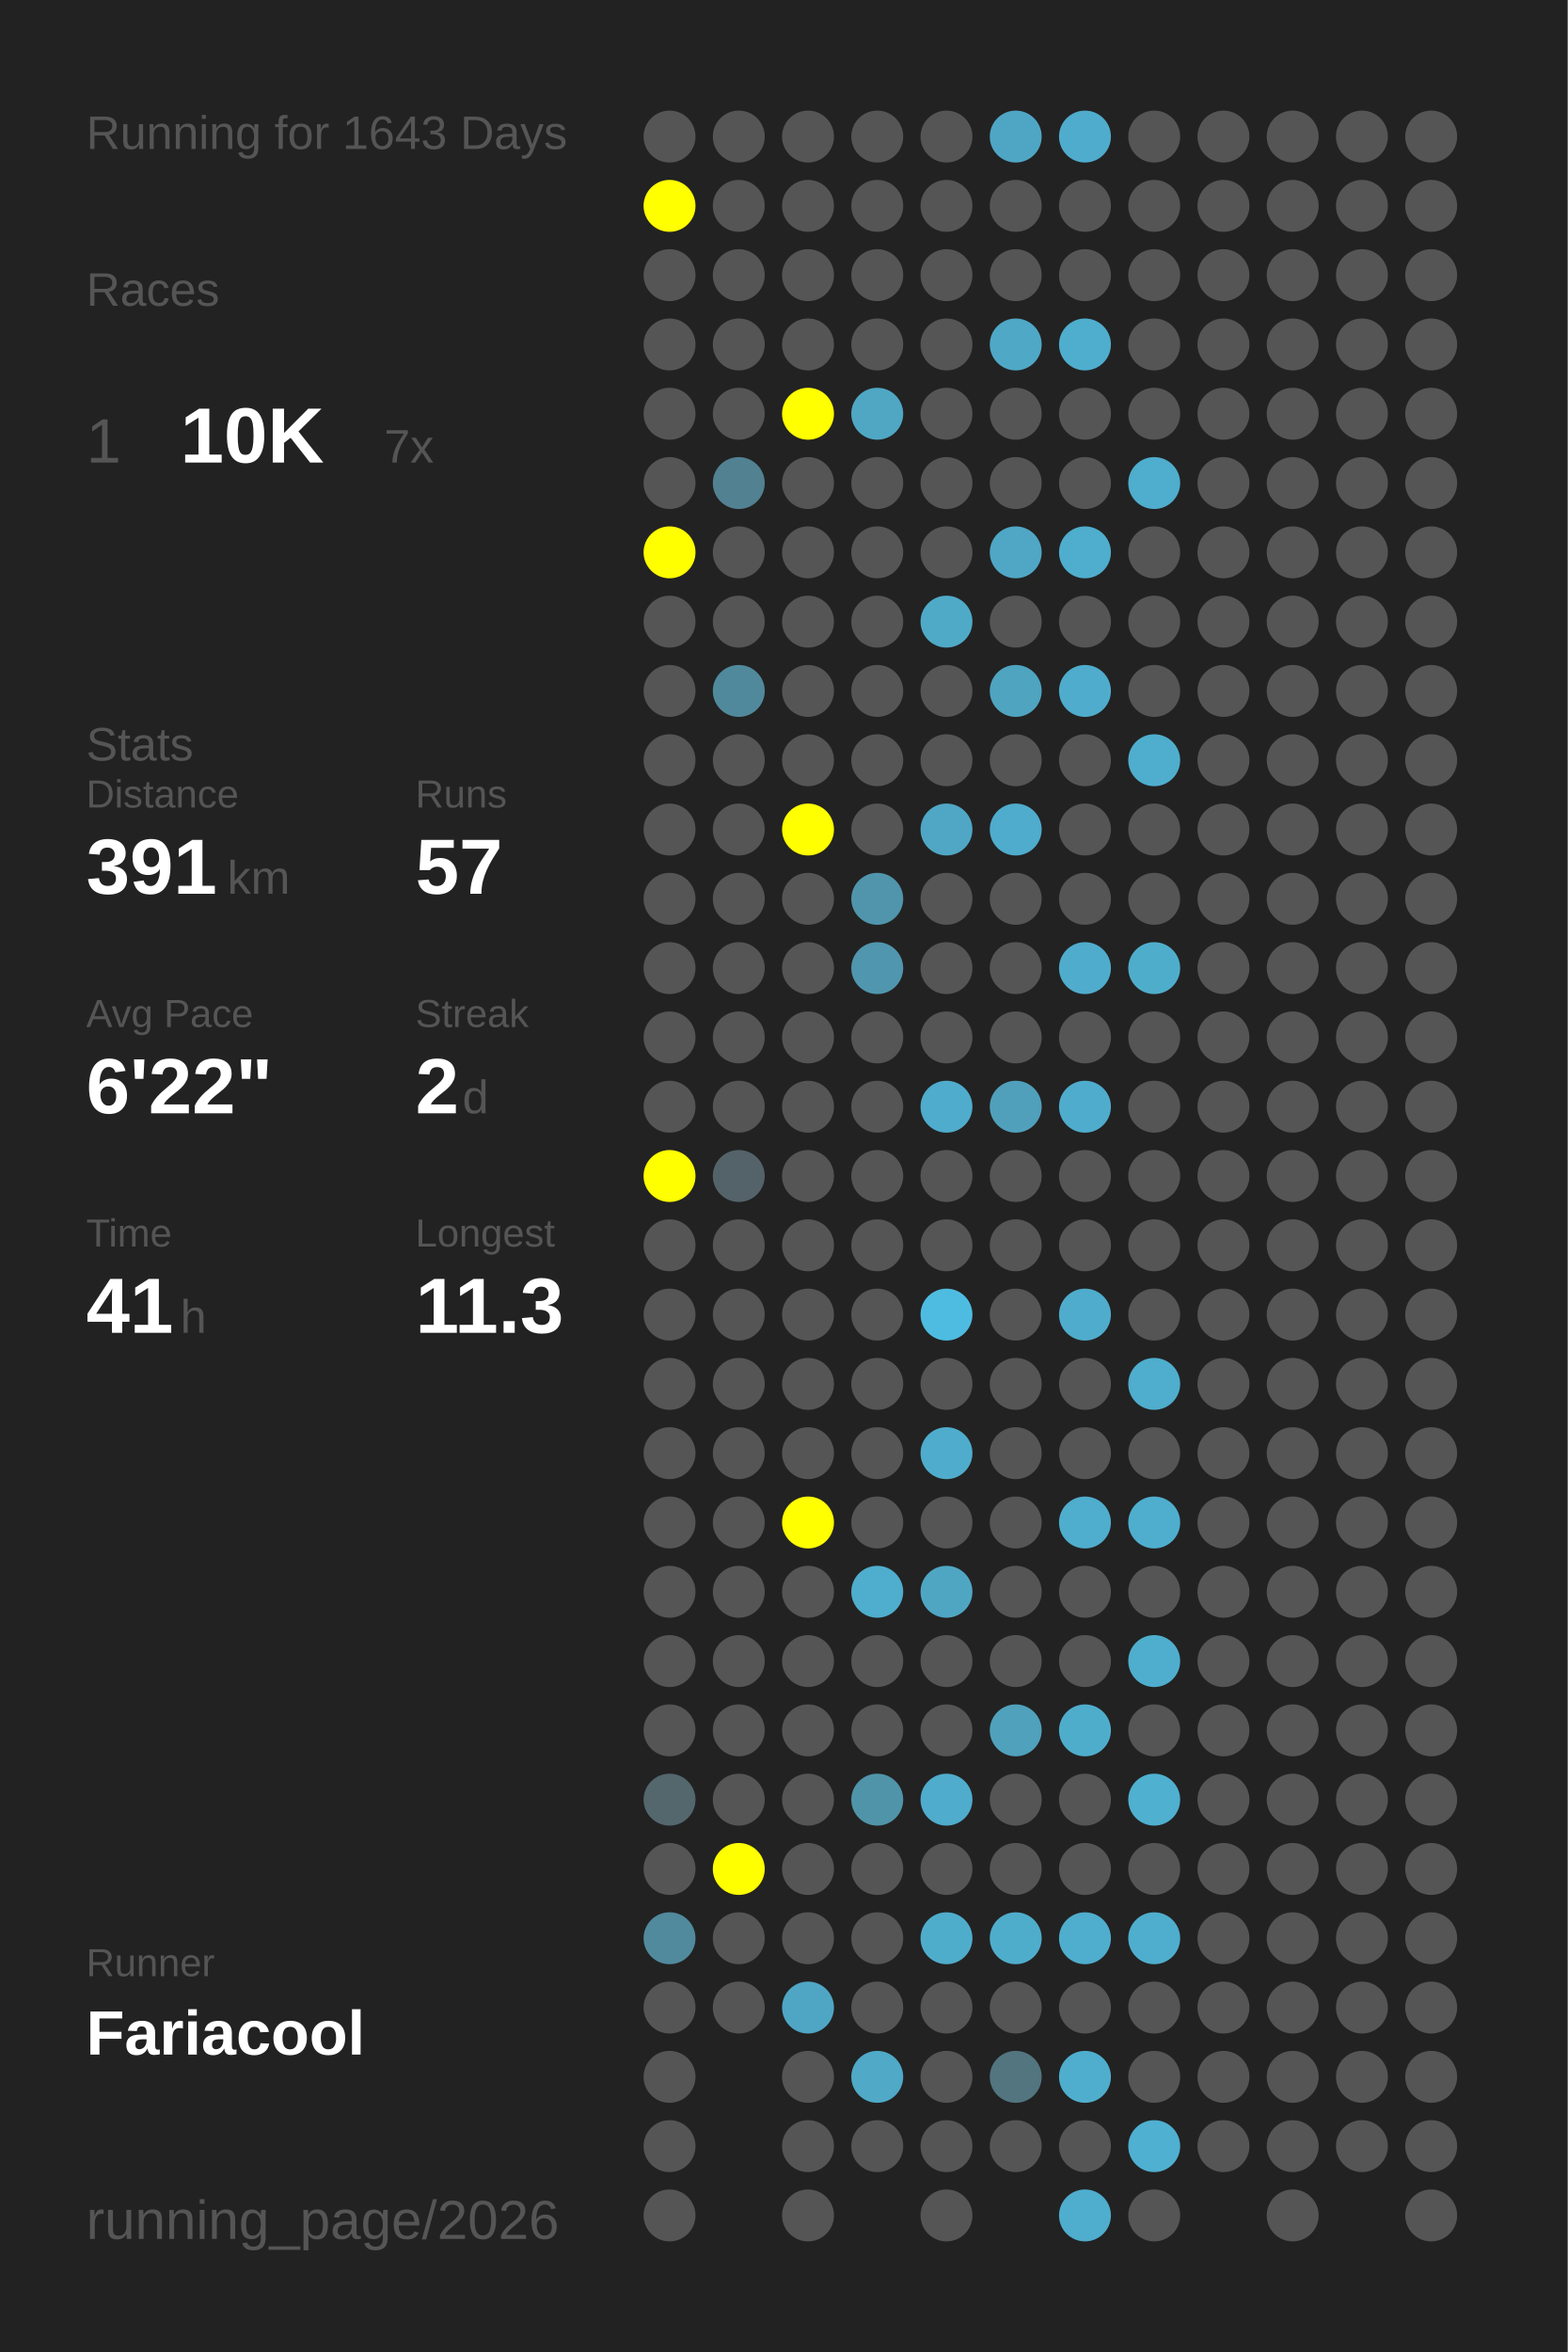
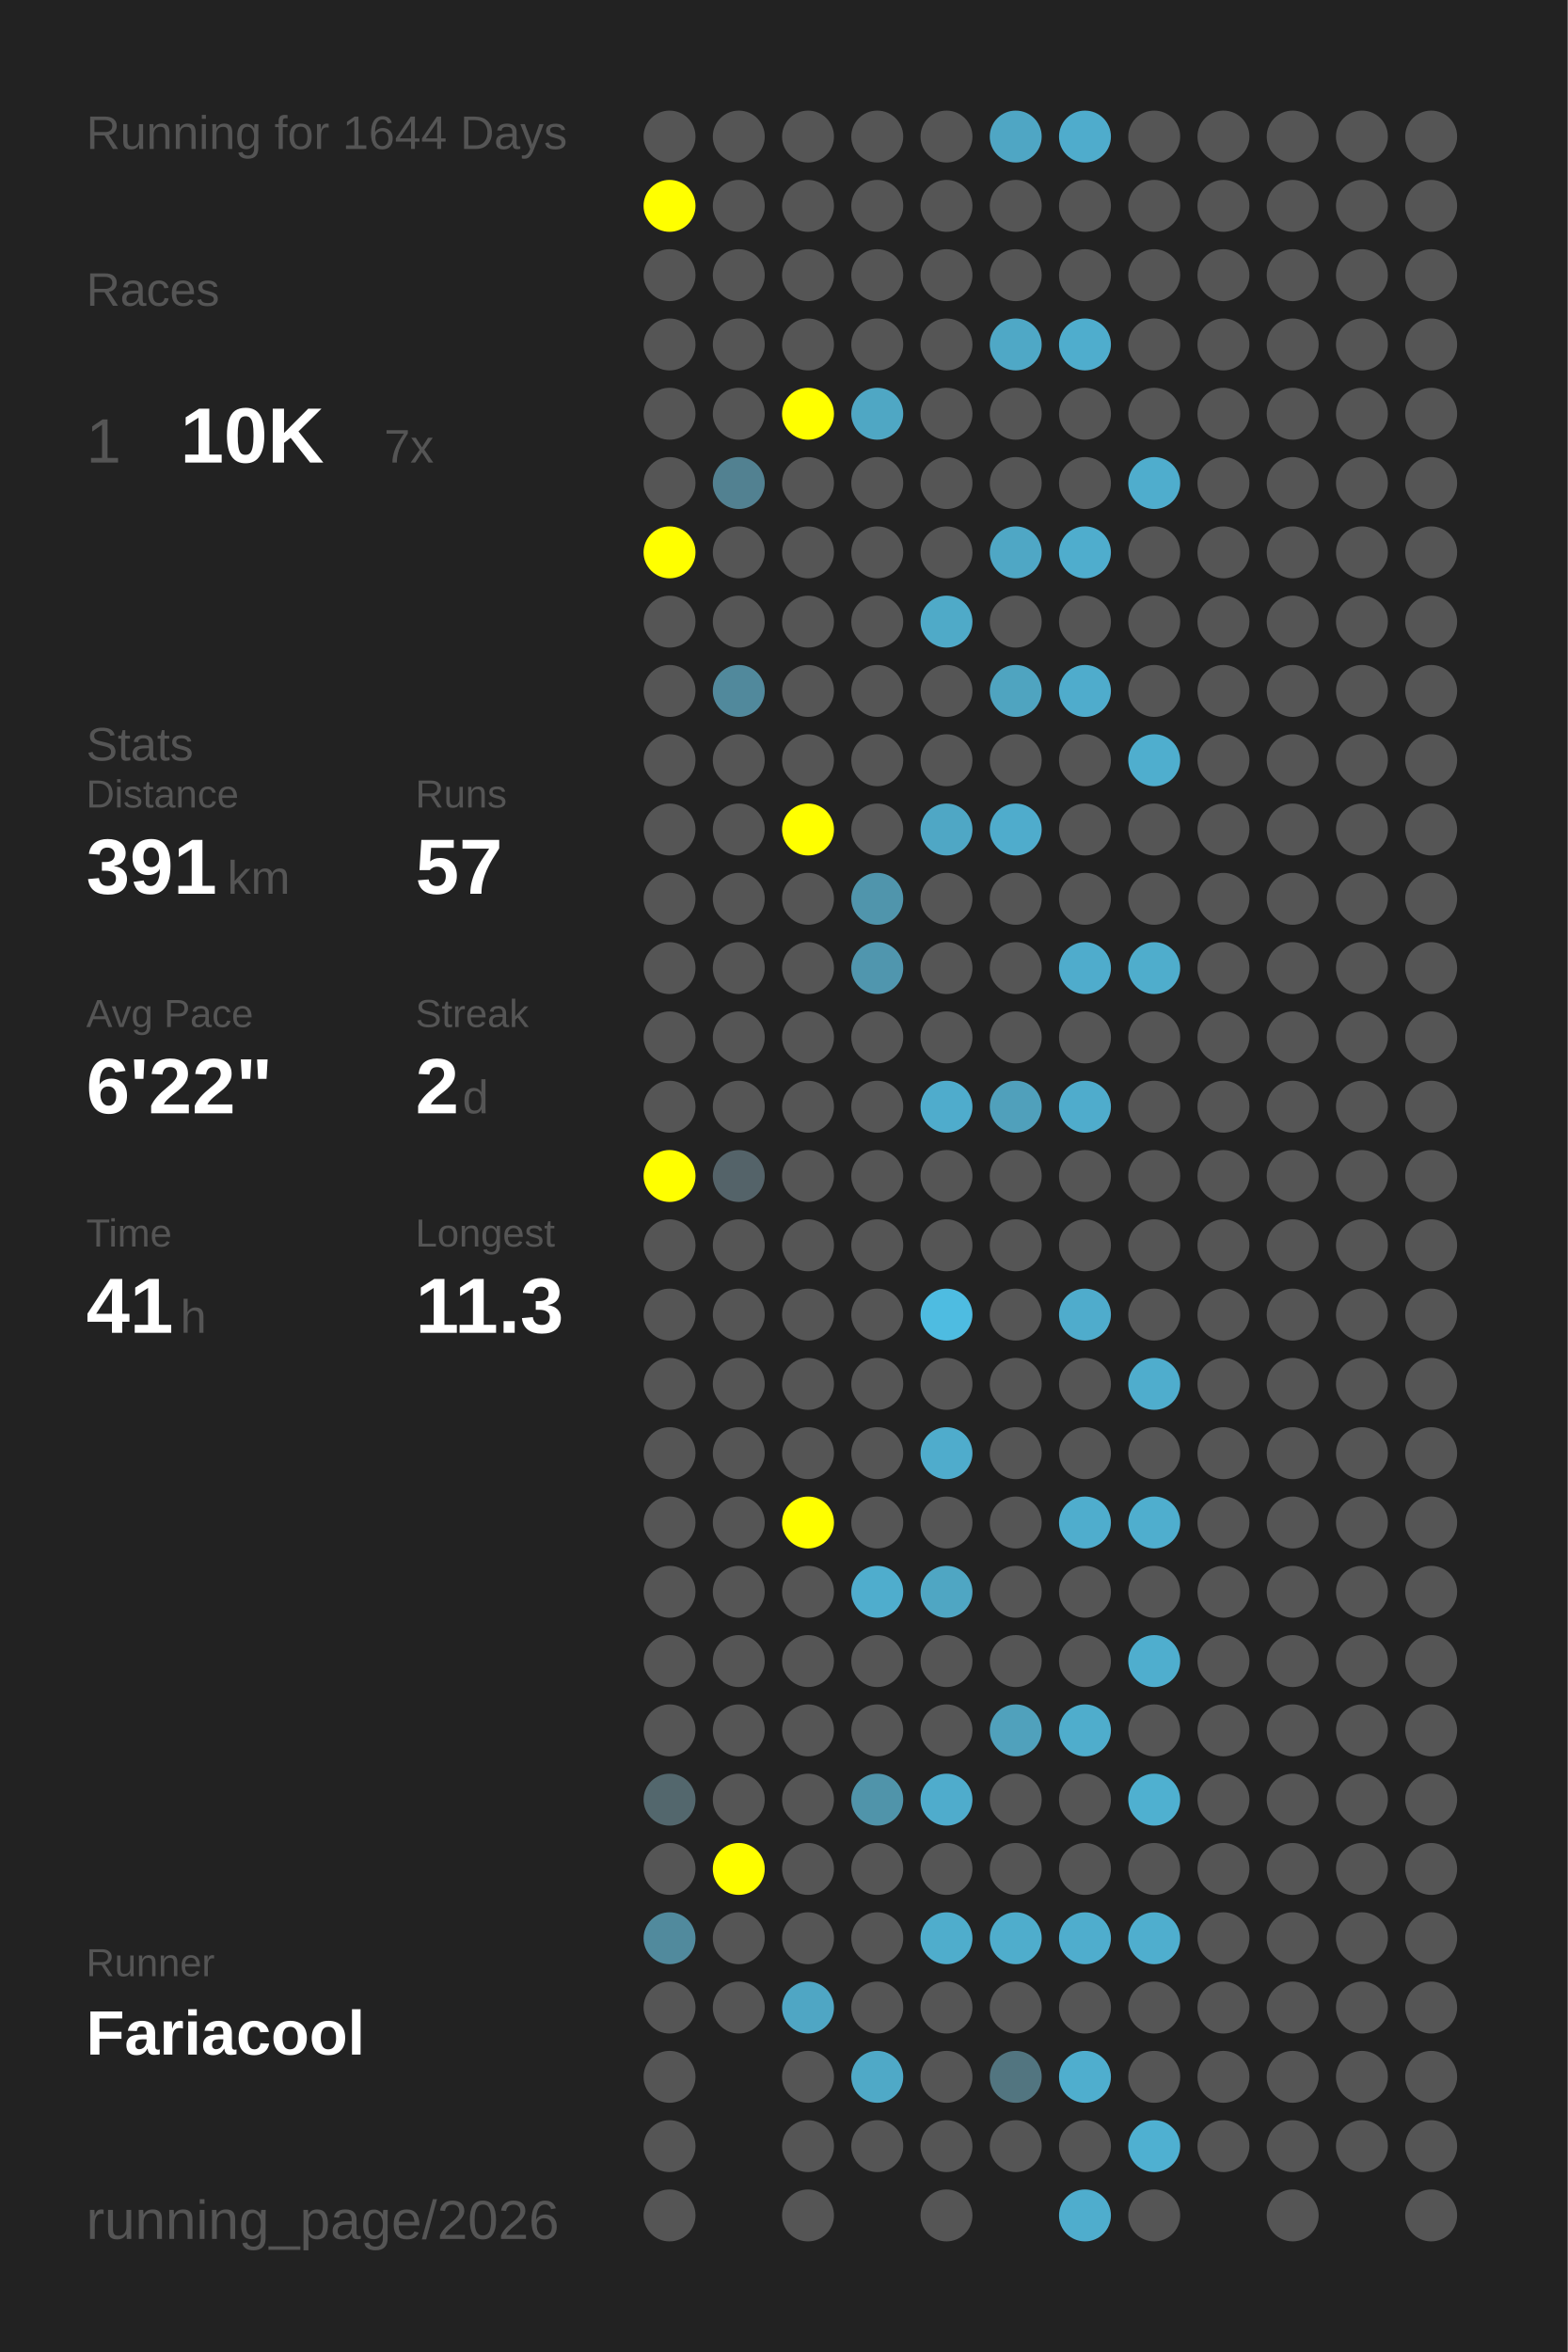
<svg xmlns="http://www.w3.org/2000/svg" baseProfile="full" height="300mm" version="1.1" viewBox="0,0,200,300" width="200mm">
  <defs />
  <rect fill="#222222" height="300" width="200" x="0" y="0" />
-   <text fill="#555555" style="font-size:6px; font-family:Arial;" x="11" y="19">Running for 1643 Days</text>
+   <text fill="#555555" style="font-size:6px; font-family:Arial;" x="11" y="19">Running for 1644 Days</text>
  <text fill="#555555" style="font-size:6px; font-family:Arial;" x="11" y="39">Races</text>
  <text fill="#555555" style="font-size:8px; font-family:Arial;" x="11" y="59">1</text>
  <text fill="#FFFFFF" style="font-size:10px; font-family:Arial; font-weight:bold;" x="23" y="59">10K</text>
  <text fill="#555555" style="font-size:6px; font-family:Arial;" x="49" y="59">7x</text>
  <text fill="#555555" style="font-size:6px; font-family:Arial;" x="11" y="97">Stats</text>
  <text fill="#555555" style="font-size:5px; font-family:Arial;" x="11" y="103">Distance</text>
  <text fill="#FFFFFF" style="font-size:10px; font-family:Arial; font-weight:bold;" x="11" y="114">391</text>
  <text fill="#555555" style="font-size:6px; font-family:Arial;" x="29" y="114">km</text>
  <text fill="#555555" style="font-size:5px; font-family:Arial;" x="53" y="103">Runs</text>
  <text fill="#FFFFFF" style="font-size:10px; font-family:Arial; font-weight:bold;" x="53" y="114">57</text>
  <text fill="#555555" style="font-size:5px; font-family:Arial;" x="11" y="131">Avg Pace</text>
  <text fill="#FFFFFF" style="font-size:10px; font-family:Arial; font-weight:bold;" x="11" y="142">6'22"</text>
  <text fill="#555555" style="font-size:5px; font-family:Arial;" x="53" y="131">Streak</text>
  <text fill="#FFFFFF" style="font-size:10px; font-family:Arial; font-weight:bold;" x="53" y="142">2</text>
  <text fill="#555555" style="font-size:6px; font-family:Arial;" x="59" y="142">d</text>
  <text fill="#555555" style="font-size:5px; font-family:Arial;" x="11" y="159">Time</text>
  <text fill="#FFFFFF" style="font-size:10px; font-family:Arial; font-weight:bold;" x="11" y="170">41</text>
  <text fill="#555555" style="font-size:6px; font-family:Arial;" x="23" y="170">h</text>
  <text fill="#555555" style="font-size:5px; font-family:Arial;" x="53" y="159">Longest</text>
  <text fill="#FFFFFF" style="font-size:10px; font-family:Arial; font-weight:bold;" x="53" y="170">11.3</text>
  <text fill="#555555" style="font-size:5px; font-family:Arial;" x="11" y="252.065">Runner</text>
  <text fill="#FFFFFF" style="font-size:8px; font-family:Arial; font-weight:bold;" x="11" y="262.065">Fariacool</text>
  <text fill="#555555" style="font-size:7px; font-family:Arial;" x="11" y="285.581">running_page/2026</text>
  <circle cx="85.417" cy="17.419" fill="#555555" r="3.312" />
  <circle cx="85.417" cy="26.258" fill="#FFFF00" r="3.312" />
  <circle cx="85.417" cy="35.097" fill="#555555" r="3.312" />
  <circle cx="85.417" cy="43.935" fill="#555555" r="3.312" />
  <circle cx="85.417" cy="52.774" fill="#555555" r="3.312" />
  <circle cx="85.417" cy="61.613" fill="#555555" r="3.312" />
  <circle cx="85.417" cy="70.452" fill="#FFFF00" r="3.312" />
  <circle cx="85.417" cy="79.29" fill="#555555" r="3.312" />
  <circle cx="85.417" cy="88.129" fill="#555555" r="3.312" />
  <circle cx="85.417" cy="96.968" fill="#555555" r="3.312" />
  <circle cx="85.417" cy="105.806" fill="#555555" r="3.312" />
  <circle cx="85.417" cy="114.645" fill="#555555" r="3.312" />
  <circle cx="85.417" cy="123.484" fill="#555555" r="3.312" />
  <circle cx="85.417" cy="132.323" fill="#555555" r="3.312" />
  <circle cx="85.417" cy="141.161" fill="#555555" r="3.312" />
  <circle cx="85.417" cy="150" fill="#FFFF00" r="3.312" />
  <circle cx="85.417" cy="158.839" fill="#555555" r="3.312" />
  <circle cx="85.417" cy="167.677" fill="#555555" r="3.312" />
  <circle cx="85.417" cy="176.516" fill="#555555" r="3.312" />
  <circle cx="85.417" cy="185.355" fill="#555555" r="3.312" />
  <circle cx="85.417" cy="194.194" fill="#555555" r="3.312" />
  <circle cx="85.417" cy="203.032" fill="#555555" r="3.312" />
  <circle cx="85.417" cy="211.871" fill="#555555" r="3.312" />
  <circle cx="85.417" cy="220.71" fill="#555555" r="3.312" />
  <circle cx="85.417" cy="229.548" fill="#53676d" r="3.312" />
  <circle cx="85.417" cy="238.387" fill="#555555" r="3.312" />
  <circle cx="85.417" cy="247.226" fill="#518a9d" r="3.312" />
  <circle cx="85.417" cy="256.065" fill="#555555" r="3.312" />
  <circle cx="85.417" cy="264.903" fill="#555555" r="3.312" />
  <circle cx="85.417" cy="273.742" fill="#555555" r="3.312" />
  <circle cx="85.417" cy="282.581" fill="#555555" r="3.312" />
  <circle cx="94.25" cy="17.419" fill="#555555" r="3.312" />
  <circle cx="94.25" cy="26.258" fill="#555555" r="3.312" />
  <circle cx="94.25" cy="35.097" fill="#555555" r="3.312" />
  <circle cx="94.25" cy="43.935" fill="#555555" r="3.312" />
  <circle cx="94.25" cy="52.774" fill="#555555" r="3.312" />
  <circle cx="94.25" cy="61.613" fill="#528191" r="3.312" />
  <circle cx="94.25" cy="70.452" fill="#555555" r="3.312" />
  <circle cx="94.25" cy="79.29" fill="#555555" r="3.312" />
  <circle cx="94.25" cy="88.129" fill="#51899c" r="3.312" />
  <circle cx="94.25" cy="96.968" fill="#555555" r="3.312" />
  <circle cx="94.25" cy="105.806" fill="#555555" r="3.312" />
  <circle cx="94.25" cy="114.645" fill="#555555" r="3.312" />
  <circle cx="94.25" cy="123.484" fill="#555555" r="3.312" />
  <circle cx="94.25" cy="132.323" fill="#555555" r="3.312" />
  <circle cx="94.25" cy="141.161" fill="#555555" r="3.312" />
  <circle cx="94.25" cy="150" fill="#546369" r="3.312" />
  <circle cx="94.25" cy="158.839" fill="#555555" r="3.312" />
  <circle cx="94.25" cy="167.677" fill="#555555" r="3.312" />
  <circle cx="94.25" cy="176.516" fill="#555555" r="3.312" />
  <circle cx="94.25" cy="185.355" fill="#555555" r="3.312" />
  <circle cx="94.25" cy="194.194" fill="#555555" r="3.312" />
  <circle cx="94.25" cy="203.032" fill="#555555" r="3.312" />
  <circle cx="94.25" cy="211.871" fill="#555555" r="3.312" />
  <circle cx="94.25" cy="220.71" fill="#555555" r="3.312" />
  <circle cx="94.25" cy="229.548" fill="#555555" r="3.312" />
  <circle cx="94.25" cy="238.387" fill="#FFFF00" r="3.312" />
  <circle cx="94.25" cy="247.226" fill="#555555" r="3.312" />
  <circle cx="94.25" cy="256.065" fill="#555555" r="3.312" />
  <circle cx="103.083" cy="17.419" fill="#555555" r="3.312" />
  <circle cx="103.083" cy="26.258" fill="#555555" r="3.312" />
  <circle cx="103.083" cy="35.097" fill="#555555" r="3.312" />
  <circle cx="103.083" cy="43.935" fill="#555555" r="3.312" />
  <circle cx="103.083" cy="52.774" fill="#FFFF00" r="3.312" />
  <circle cx="103.083" cy="61.613" fill="#555555" r="3.312" />
  <circle cx="103.083" cy="70.452" fill="#555555" r="3.312" />
  <circle cx="103.083" cy="79.29" fill="#555555" r="3.312" />
  <circle cx="103.083" cy="88.129" fill="#555555" r="3.312" />
  <circle cx="103.083" cy="96.968" fill="#555555" r="3.312" />
  <circle cx="103.083" cy="105.806" fill="#FFFF00" r="3.312" />
  <circle cx="103.083" cy="114.645" fill="#555555" r="3.312" />
  <circle cx="103.083" cy="123.484" fill="#555555" r="3.312" />
  <circle cx="103.083" cy="132.323" fill="#555555" r="3.312" />
  <circle cx="103.083" cy="141.161" fill="#555555" r="3.312" />
  <circle cx="103.083" cy="150" fill="#555555" r="3.312" />
  <circle cx="103.083" cy="158.839" fill="#555555" r="3.312" />
  <circle cx="103.083" cy="167.677" fill="#555555" r="3.312" />
  <circle cx="103.083" cy="176.516" fill="#555555" r="3.312" />
  <circle cx="103.083" cy="185.355" fill="#555555" r="3.312" />
  <circle cx="103.083" cy="194.194" fill="#FFFF00" r="3.312" />
  <circle cx="103.083" cy="203.032" fill="#555555" r="3.312" />
  <circle cx="103.083" cy="211.871" fill="#555555" r="3.312" />
  <circle cx="103.083" cy="220.71" fill="#555555" r="3.312" />
  <circle cx="103.083" cy="229.548" fill="#555555" r="3.312" />
  <circle cx="103.083" cy="238.387" fill="#555555" r="3.312" />
  <circle cx="103.083" cy="247.226" fill="#555555" r="3.312" />
  <circle cx="103.083" cy="256.065" fill="#4fa6c4" r="3.312" />
  <circle cx="103.083" cy="264.903" fill="#555555" r="3.312" />
  <circle cx="103.083" cy="273.742" fill="#555555" r="3.312" />
  <circle cx="103.083" cy="282.581" fill="#555555" r="3.312" />
  <circle cx="111.917" cy="17.419" fill="#555555" r="3.312" />
  <circle cx="111.917" cy="26.258" fill="#555555" r="3.312" />
  <circle cx="111.917" cy="35.097" fill="#555555" r="3.312" />
  <circle cx="111.917" cy="43.935" fill="#555555" r="3.312" />
  <circle cx="111.917" cy="52.774" fill="#4fa7c4" r="3.312" />
  <circle cx="111.917" cy="61.613" fill="#555555" r="3.312" />
  <circle cx="111.917" cy="70.452" fill="#555555" r="3.312" />
  <circle cx="111.917" cy="79.29" fill="#555555" r="3.312" />
  <circle cx="111.917" cy="88.129" fill="#555555" r="3.312" />
  <circle cx="111.917" cy="96.968" fill="#555555" r="3.312" />
  <circle cx="111.917" cy="105.806" fill="#555555" r="3.312" />
  <circle cx="111.917" cy="114.645" fill="#5095ac" r="3.312" />
  <circle cx="111.917" cy="123.484" fill="#5096ae" r="3.312" />
  <circle cx="111.917" cy="132.323" fill="#555555" r="3.312" />
  <circle cx="111.917" cy="141.161" fill="#555555" r="3.312" />
  <circle cx="111.917" cy="150" fill="#555555" r="3.312" />
  <circle cx="111.917" cy="158.839" fill="#555555" r="3.312" />
  <circle cx="111.917" cy="167.677" fill="#555555" r="3.312" />
  <circle cx="111.917" cy="176.516" fill="#555555" r="3.312" />
  <circle cx="111.917" cy="185.355" fill="#555555" r="3.312" />
  <circle cx="111.917" cy="194.194" fill="#555555" r="3.312" />
  <circle cx="111.917" cy="203.032" fill="#4fadcd" r="3.312" />
  <circle cx="111.917" cy="211.871" fill="#555555" r="3.312" />
  <circle cx="111.917" cy="220.71" fill="#555555" r="3.312" />
  <circle cx="111.917" cy="229.548" fill="#5094aa" r="3.312" />
  <circle cx="111.917" cy="238.387" fill="#555555" r="3.312" />
  <circle cx="111.917" cy="247.226" fill="#555555" r="3.312" />
  <circle cx="111.917" cy="256.065" fill="#555555" r="3.312" />
  <circle cx="111.917" cy="264.903" fill="#4fa9c7" r="3.312" />
  <circle cx="111.917" cy="273.742" fill="#555555" r="3.312" />
  <circle cx="120.75" cy="17.419" fill="#555555" r="3.312" />
  <circle cx="120.75" cy="26.258" fill="#555555" r="3.312" />
  <circle cx="120.75" cy="35.097" fill="#555555" r="3.312" />
  <circle cx="120.75" cy="43.935" fill="#555555" r="3.312" />
  <circle cx="120.75" cy="52.774" fill="#555555" r="3.312" />
  <circle cx="120.75" cy="61.613" fill="#555555" r="3.312" />
  <circle cx="120.75" cy="70.452" fill="#555555" r="3.312" />
  <circle cx="120.75" cy="79.29" fill="#4faac8" r="3.312" />
  <circle cx="120.75" cy="88.129" fill="#555555" r="3.312" />
  <circle cx="120.75" cy="96.968" fill="#555555" r="3.312" />
  <circle cx="120.75" cy="105.806" fill="#4fa7c5" r="3.312" />
  <circle cx="120.75" cy="114.645" fill="#555555" r="3.312" />
  <circle cx="120.75" cy="123.484" fill="#555555" r="3.312" />
  <circle cx="120.75" cy="132.323" fill="#555555" r="3.312" />
  <circle cx="120.75" cy="141.161" fill="#4faccc" r="3.312" />
  <circle cx="120.75" cy="150" fill="#555555" r="3.312" />
  <circle cx="120.75" cy="158.839" fill="#555555" r="3.312" />
  <circle cx="120.75" cy="167.677" fill="#4ebce1" r="3.312" />
  <circle cx="120.75" cy="176.516" fill="#555555" r="3.312" />
  <circle cx="120.75" cy="185.355" fill="#4faccc" r="3.312" />
  <circle cx="120.75" cy="194.194" fill="#555555" r="3.312" />
  <circle cx="120.75" cy="203.032" fill="#4fa6c3" r="3.312" />
  <circle cx="120.75" cy="211.871" fill="#555555" r="3.312" />
  <circle cx="120.75" cy="220.71" fill="#555555" r="3.312" />
  <circle cx="120.75" cy="229.548" fill="#4faccc" r="3.312" />
  <circle cx="120.75" cy="238.387" fill="#555555" r="3.312" />
  <circle cx="120.75" cy="247.226" fill="#4fadcc" r="3.312" />
  <circle cx="120.75" cy="256.065" fill="#555555" r="3.312" />
  <circle cx="120.75" cy="264.903" fill="#555555" r="3.312" />
  <circle cx="120.75" cy="273.742" fill="#555555" r="3.312" />
  <circle cx="120.75" cy="282.581" fill="#555555" r="3.312" />
  <circle cx="129.583" cy="17.419" fill="#4fa6c4" r="3.312" />
  <circle cx="129.583" cy="26.258" fill="#555555" r="3.312" />
  <circle cx="129.583" cy="35.097" fill="#555555" r="3.312" />
  <circle cx="129.583" cy="43.935" fill="#4fa8c6" r="3.312" />
  <circle cx="129.583" cy="52.774" fill="#555555" r="3.312" />
  <circle cx="129.583" cy="61.613" fill="#555555" r="3.312" />
  <circle cx="129.583" cy="70.452" fill="#4fa7c5" r="3.312" />
  <circle cx="129.583" cy="79.29" fill="#555555" r="3.312" />
  <circle cx="129.583" cy="88.129" fill="#4fa4c0" r="3.312" />
  <circle cx="129.583" cy="96.968" fill="#555555" r="3.312" />
  <circle cx="129.583" cy="105.806" fill="#4faccc" r="3.312" />
  <circle cx="129.583" cy="114.645" fill="#555555" r="3.312" />
  <circle cx="129.583" cy="123.484" fill="#555555" r="3.312" />
  <circle cx="129.583" cy="132.323" fill="#555555" r="3.312" />
  <circle cx="129.583" cy="141.161" fill="#50a0bb" r="3.312" />
  <circle cx="129.583" cy="150" fill="#555555" r="3.312" />
  <circle cx="129.583" cy="158.839" fill="#555555" r="3.312" />
  <circle cx="129.583" cy="167.677" fill="#555555" r="3.312" />
  <circle cx="129.583" cy="176.516" fill="#555555" r="3.312" />
  <circle cx="129.583" cy="185.355" fill="#555555" r="3.312" />
  <circle cx="129.583" cy="194.194" fill="#555555" r="3.312" />
  <circle cx="129.583" cy="203.032" fill="#555555" r="3.312" />
  <circle cx="129.583" cy="211.871" fill="#555555" r="3.312" />
  <circle cx="129.583" cy="220.71" fill="#50a1bc" r="3.312" />
  <circle cx="129.583" cy="229.548" fill="#555555" r="3.312" />
  <circle cx="129.583" cy="238.387" fill="#555555" r="3.312" />
  <circle cx="129.583" cy="247.226" fill="#4fadcc" r="3.312" />
  <circle cx="129.583" cy="256.065" fill="#555555" r="3.312" />
  <circle cx="129.583" cy="264.903" fill="#527580" r="3.312" />
  <circle cx="129.583" cy="273.742" fill="#555555" r="3.312" />
  <circle cx="138.417" cy="17.419" fill="#4faccc" r="3.312" />
  <circle cx="138.417" cy="26.258" fill="#555555" r="3.312" />
  <circle cx="138.417" cy="35.097" fill="#555555" r="3.312" />
  <circle cx="138.417" cy="43.935" fill="#4fadcd" r="3.312" />
  <circle cx="138.417" cy="52.774" fill="#555555" r="3.312" />
  <circle cx="138.417" cy="61.613" fill="#555555" r="3.312" />
  <circle cx="138.417" cy="70.452" fill="#4fadcd" r="3.312" />
  <circle cx="138.417" cy="79.29" fill="#555555" r="3.312" />
  <circle cx="138.417" cy="88.129" fill="#4faccc" r="3.312" />
  <circle cx="138.417" cy="96.968" fill="#555555" r="3.312" />
  <circle cx="138.417" cy="105.806" fill="#555555" r="3.312" />
  <circle cx="138.417" cy="114.645" fill="#555555" r="3.312" />
  <circle cx="138.417" cy="123.484" fill="#4faccc" r="3.312" />
  <circle cx="138.417" cy="132.323" fill="#555555" r="3.312" />
  <circle cx="138.417" cy="141.161" fill="#4faccc" r="3.312" />
  <circle cx="138.417" cy="150" fill="#555555" r="3.312" />
  <circle cx="138.417" cy="158.839" fill="#555555" r="3.312" />
  <circle cx="138.417" cy="167.677" fill="#4faccc" r="3.312" />
  <circle cx="138.417" cy="176.516" fill="#555555" r="3.312" />
  <circle cx="138.417" cy="185.355" fill="#555555" r="3.312" />
  <circle cx="138.417" cy="194.194" fill="#4fadcd" r="3.312" />
  <circle cx="138.417" cy="203.032" fill="#555555" r="3.312" />
  <circle cx="138.417" cy="211.871" fill="#555555" r="3.312" />
  <circle cx="138.417" cy="220.71" fill="#4fadcc" r="3.312" />
  <circle cx="138.417" cy="229.548" fill="#555555" r="3.312" />
  <circle cx="138.417" cy="238.387" fill="#555555" r="3.312" />
  <circle cx="138.417" cy="247.226" fill="#4fadcd" r="3.312" />
  <circle cx="138.417" cy="256.065" fill="#555555" r="3.312" />
  <circle cx="138.417" cy="264.903" fill="#4faece" r="3.312" />
  <circle cx="138.417" cy="273.742" fill="#555555" r="3.312" />
  <circle cx="138.417" cy="282.581" fill="#4fadcd" r="3.312" />
  <circle cx="147.25" cy="17.419" fill="#555555" r="3.312" />
  <circle cx="147.25" cy="26.258" fill="#555555" r="3.312" />
  <circle cx="147.25" cy="35.097" fill="#555555" r="3.312" />
  <circle cx="147.25" cy="43.935" fill="#555555" r="3.312" />
  <circle cx="147.25" cy="52.774" fill="#555555" r="3.312" />
  <circle cx="147.25" cy="61.613" fill="#4fadcd" r="3.312" />
  <circle cx="147.25" cy="70.452" fill="#555555" r="3.312" />
  <circle cx="147.25" cy="79.29" fill="#555555" r="3.312" />
  <circle cx="147.25" cy="88.129" fill="#555555" r="3.312" />
  <circle cx="147.25" cy="96.968" fill="#4faece" r="3.312" />
  <circle cx="147.25" cy="105.806" fill="#555555" r="3.312" />
  <circle cx="147.25" cy="114.645" fill="#555555" r="3.312" />
  <circle cx="147.25" cy="123.484" fill="#4fadcc" r="3.312" />
  <circle cx="147.25" cy="132.323" fill="#555555" r="3.312" />
  <circle cx="147.25" cy="141.161" fill="#555555" r="3.312" />
  <circle cx="147.25" cy="150" fill="#555555" r="3.312" />
  <circle cx="147.25" cy="158.839" fill="#555555" r="3.312" />
  <circle cx="147.25" cy="167.677" fill="#555555" r="3.312" />
  <circle cx="147.25" cy="176.516" fill="#4fadcd" r="3.312" />
  <circle cx="147.25" cy="185.355" fill="#555555" r="3.312" />
  <circle cx="147.25" cy="194.194" fill="#4faece" r="3.312" />
  <circle cx="147.25" cy="203.032" fill="#555555" r="3.312" />
  <circle cx="147.25" cy="211.871" fill="#4faece" r="3.312" />
  <circle cx="147.25" cy="220.71" fill="#555555" r="3.312" />
  <circle cx="147.25" cy="229.548" fill="#4fb0d0" r="3.312" />
  <circle cx="147.25" cy="238.387" fill="#555555" r="3.312" />
  <circle cx="147.25" cy="247.226" fill="#4faece" r="3.312" />
  <circle cx="147.25" cy="256.065" fill="#555555" r="3.312" />
  <circle cx="147.25" cy="264.903" fill="#555555" r="3.312" />
  <circle cx="147.25" cy="273.742" fill="#4fb0d1" r="3.312" />
  <circle cx="147.25" cy="282.581" fill="#555555" r="3.312" />
  <circle cx="156.083" cy="17.419" fill="#555555" r="3.312" />
  <circle cx="156.083" cy="26.258" fill="#555555" r="3.312" />
  <circle cx="156.083" cy="35.097" fill="#555555" r="3.312" />
  <circle cx="156.083" cy="43.935" fill="#555555" r="3.312" />
  <circle cx="156.083" cy="52.774" fill="#555555" r="3.312" />
  <circle cx="156.083" cy="61.613" fill="#555555" r="3.312" />
  <circle cx="156.083" cy="70.452" fill="#555555" r="3.312" />
  <circle cx="156.083" cy="79.29" fill="#555555" r="3.312" />
  <circle cx="156.083" cy="88.129" fill="#555555" r="3.312" />
  <circle cx="156.083" cy="96.968" fill="#555555" r="3.312" />
  <circle cx="156.083" cy="105.806" fill="#555555" r="3.312" />
  <circle cx="156.083" cy="114.645" fill="#555555" r="3.312" />
  <circle cx="156.083" cy="123.484" fill="#555555" r="3.312" />
  <circle cx="156.083" cy="132.323" fill="#555555" r="3.312" />
  <circle cx="156.083" cy="141.161" fill="#555555" r="3.312" />
  <circle cx="156.083" cy="150" fill="#555555" r="3.312" />
  <circle cx="156.083" cy="158.839" fill="#555555" r="3.312" />
  <circle cx="156.083" cy="167.677" fill="#555555" r="3.312" />
  <circle cx="156.083" cy="176.516" fill="#555555" r="3.312" />
  <circle cx="156.083" cy="185.355" fill="#555555" r="3.312" />
  <circle cx="156.083" cy="194.194" fill="#555555" r="3.312" />
  <circle cx="156.083" cy="203.032" fill="#555555" r="3.312" />
  <circle cx="156.083" cy="211.871" fill="#555555" r="3.312" />
  <circle cx="156.083" cy="220.71" fill="#555555" r="3.312" />
  <circle cx="156.083" cy="229.548" fill="#555555" r="3.312" />
  <circle cx="156.083" cy="238.387" fill="#555555" r="3.312" />
  <circle cx="156.083" cy="247.226" fill="#555555" r="3.312" />
  <circle cx="156.083" cy="256.065" fill="#555555" r="3.312" />
  <circle cx="156.083" cy="264.903" fill="#555555" r="3.312" />
  <circle cx="156.083" cy="273.742" fill="#555555" r="3.312" />
  <circle cx="164.917" cy="17.419" fill="#555555" r="3.312" />
  <circle cx="164.917" cy="26.258" fill="#555555" r="3.312" />
  <circle cx="164.917" cy="35.097" fill="#555555" r="3.312" />
  <circle cx="164.917" cy="43.935" fill="#555555" r="3.312" />
  <circle cx="164.917" cy="52.774" fill="#555555" r="3.312" />
  <circle cx="164.917" cy="61.613" fill="#555555" r="3.312" />
  <circle cx="164.917" cy="70.452" fill="#555555" r="3.312" />
  <circle cx="164.917" cy="79.29" fill="#555555" r="3.312" />
  <circle cx="164.917" cy="88.129" fill="#555555" r="3.312" />
  <circle cx="164.917" cy="96.968" fill="#555555" r="3.312" />
  <circle cx="164.917" cy="105.806" fill="#555555" r="3.312" />
  <circle cx="164.917" cy="114.645" fill="#555555" r="3.312" />
  <circle cx="164.917" cy="123.484" fill="#555555" r="3.312" />
  <circle cx="164.917" cy="132.323" fill="#555555" r="3.312" />
  <circle cx="164.917" cy="141.161" fill="#555555" r="3.312" />
  <circle cx="164.917" cy="150" fill="#555555" r="3.312" />
  <circle cx="164.917" cy="158.839" fill="#555555" r="3.312" />
  <circle cx="164.917" cy="167.677" fill="#555555" r="3.312" />
  <circle cx="164.917" cy="176.516" fill="#555555" r="3.312" />
  <circle cx="164.917" cy="185.355" fill="#555555" r="3.312" />
  <circle cx="164.917" cy="194.194" fill="#555555" r="3.312" />
  <circle cx="164.917" cy="203.032" fill="#555555" r="3.312" />
  <circle cx="164.917" cy="211.871" fill="#555555" r="3.312" />
  <circle cx="164.917" cy="220.71" fill="#555555" r="3.312" />
  <circle cx="164.917" cy="229.548" fill="#555555" r="3.312" />
  <circle cx="164.917" cy="238.387" fill="#555555" r="3.312" />
  <circle cx="164.917" cy="247.226" fill="#555555" r="3.312" />
  <circle cx="164.917" cy="256.065" fill="#555555" r="3.312" />
  <circle cx="164.917" cy="264.903" fill="#555555" r="3.312" />
  <circle cx="164.917" cy="273.742" fill="#555555" r="3.312" />
  <circle cx="164.917" cy="282.581" fill="#555555" r="3.312" />
  <circle cx="173.75" cy="17.419" fill="#555555" r="3.312" />
  <circle cx="173.75" cy="26.258" fill="#555555" r="3.312" />
  <circle cx="173.75" cy="35.097" fill="#555555" r="3.312" />
  <circle cx="173.75" cy="43.935" fill="#555555" r="3.312" />
  <circle cx="173.75" cy="52.774" fill="#555555" r="3.312" />
  <circle cx="173.75" cy="61.613" fill="#555555" r="3.312" />
  <circle cx="173.75" cy="70.452" fill="#555555" r="3.312" />
  <circle cx="173.75" cy="79.29" fill="#555555" r="3.312" />
  <circle cx="173.75" cy="88.129" fill="#555555" r="3.312" />
  <circle cx="173.75" cy="96.968" fill="#555555" r="3.312" />
  <circle cx="173.75" cy="105.806" fill="#555555" r="3.312" />
  <circle cx="173.75" cy="114.645" fill="#555555" r="3.312" />
  <circle cx="173.75" cy="123.484" fill="#555555" r="3.312" />
  <circle cx="173.75" cy="132.323" fill="#555555" r="3.312" />
  <circle cx="173.75" cy="141.161" fill="#555555" r="3.312" />
  <circle cx="173.75" cy="150" fill="#555555" r="3.312" />
  <circle cx="173.75" cy="158.839" fill="#555555" r="3.312" />
  <circle cx="173.75" cy="167.677" fill="#555555" r="3.312" />
  <circle cx="173.75" cy="176.516" fill="#555555" r="3.312" />
  <circle cx="173.75" cy="185.355" fill="#555555" r="3.312" />
  <circle cx="173.75" cy="194.194" fill="#555555" r="3.312" />
  <circle cx="173.75" cy="203.032" fill="#555555" r="3.312" />
  <circle cx="173.75" cy="211.871" fill="#555555" r="3.312" />
  <circle cx="173.75" cy="220.71" fill="#555555" r="3.312" />
  <circle cx="173.75" cy="229.548" fill="#555555" r="3.312" />
  <circle cx="173.75" cy="238.387" fill="#555555" r="3.312" />
  <circle cx="173.75" cy="247.226" fill="#555555" r="3.312" />
  <circle cx="173.75" cy="256.065" fill="#555555" r="3.312" />
  <circle cx="173.75" cy="264.903" fill="#555555" r="3.312" />
  <circle cx="173.75" cy="273.742" fill="#555555" r="3.312" />
  <circle cx="182.583" cy="17.419" fill="#555555" r="3.312" />
  <circle cx="182.583" cy="26.258" fill="#555555" r="3.312" />
  <circle cx="182.583" cy="35.097" fill="#555555" r="3.312" />
  <circle cx="182.583" cy="43.935" fill="#555555" r="3.312" />
  <circle cx="182.583" cy="52.774" fill="#555555" r="3.312" />
  <circle cx="182.583" cy="61.613" fill="#555555" r="3.312" />
  <circle cx="182.583" cy="70.452" fill="#555555" r="3.312" />
  <circle cx="182.583" cy="79.29" fill="#555555" r="3.312" />
  <circle cx="182.583" cy="88.129" fill="#555555" r="3.312" />
  <circle cx="182.583" cy="96.968" fill="#555555" r="3.312" />
  <circle cx="182.583" cy="105.806" fill="#555555" r="3.312" />
  <circle cx="182.583" cy="114.645" fill="#555555" r="3.312" />
  <circle cx="182.583" cy="123.484" fill="#555555" r="3.312" />
  <circle cx="182.583" cy="132.323" fill="#555555" r="3.312" />
  <circle cx="182.583" cy="141.161" fill="#555555" r="3.312" />
  <circle cx="182.583" cy="150" fill="#555555" r="3.312" />
  <circle cx="182.583" cy="158.839" fill="#555555" r="3.312" />
  <circle cx="182.583" cy="167.677" fill="#555555" r="3.312" />
  <circle cx="182.583" cy="176.516" fill="#555555" r="3.312" />
  <circle cx="182.583" cy="185.355" fill="#555555" r="3.312" />
  <circle cx="182.583" cy="194.194" fill="#555555" r="3.312" />
  <circle cx="182.583" cy="203.032" fill="#555555" r="3.312" />
  <circle cx="182.583" cy="211.871" fill="#555555" r="3.312" />
  <circle cx="182.583" cy="220.71" fill="#555555" r="3.312" />
  <circle cx="182.583" cy="229.548" fill="#555555" r="3.312" />
  <circle cx="182.583" cy="238.387" fill="#555555" r="3.312" />
  <circle cx="182.583" cy="247.226" fill="#555555" r="3.312" />
  <circle cx="182.583" cy="256.065" fill="#555555" r="3.312" />
  <circle cx="182.583" cy="264.903" fill="#555555" r="3.312" />
  <circle cx="182.583" cy="273.742" fill="#555555" r="3.312" />
  <circle cx="182.583" cy="282.581" fill="#555555" r="3.312" />
</svg>
